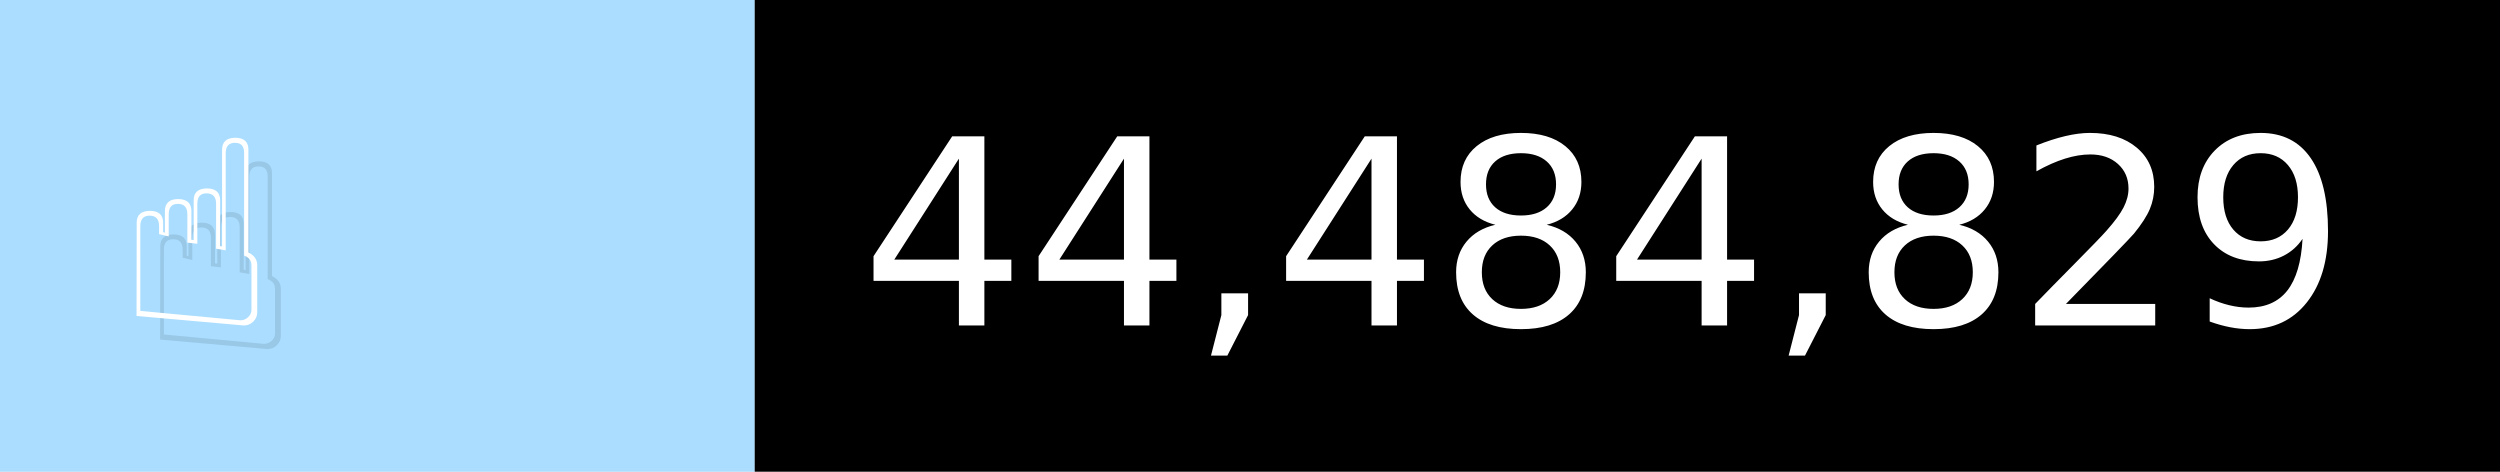
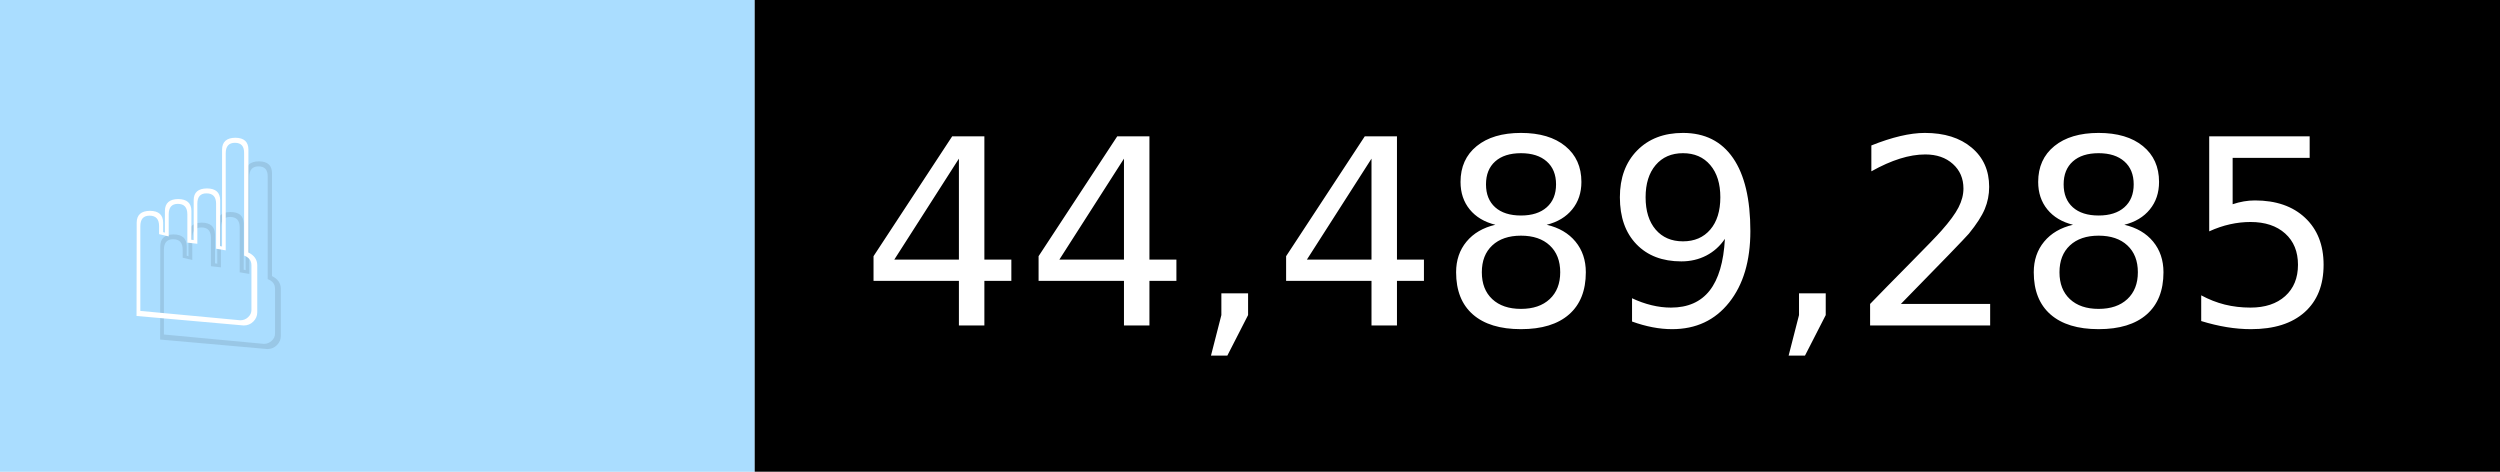
- <svg xmlns="http://www.w3.org/2000/svg" width="106" height="20" viewBox="0 0 1060 200" role="img" aria-label="☝️: 44,484,829">
+ <svg xmlns="http://www.w3.org/2000/svg" width="106" height="20" viewBox="0 0 1060 200" role="img" aria-label="☝️: 44,489,285">
  <g>
    <rect fill="#ADF" width="320" height="200" />
    <rect fill="##f78" x="320" width="740" height="200" />
  </g>
  <g aria-hidden="true" fill="#fff" text-anchor="start" font-family="Verdana,DejaVu Sans,sans-serif" font-size="110">
    <text x="60" y="148" textLength="220" fill="#000" opacity="0.1">☝️</text>
    <text x="50" y="138" textLength="220">☝️</text>
-     <text x="375" y="148" textLength="640" fill="#000" opacity="0.1">44,484,829</text>
-     <text x="365" y="138" textLength="640">44,484,829</text>
+     <text x="375" y="148" textLength="640" fill="#000" opacity="0.1">44,489,285</text>
+     <text x="365" y="138" textLength="640">44,489,285</text>
  </g>
</svg>
